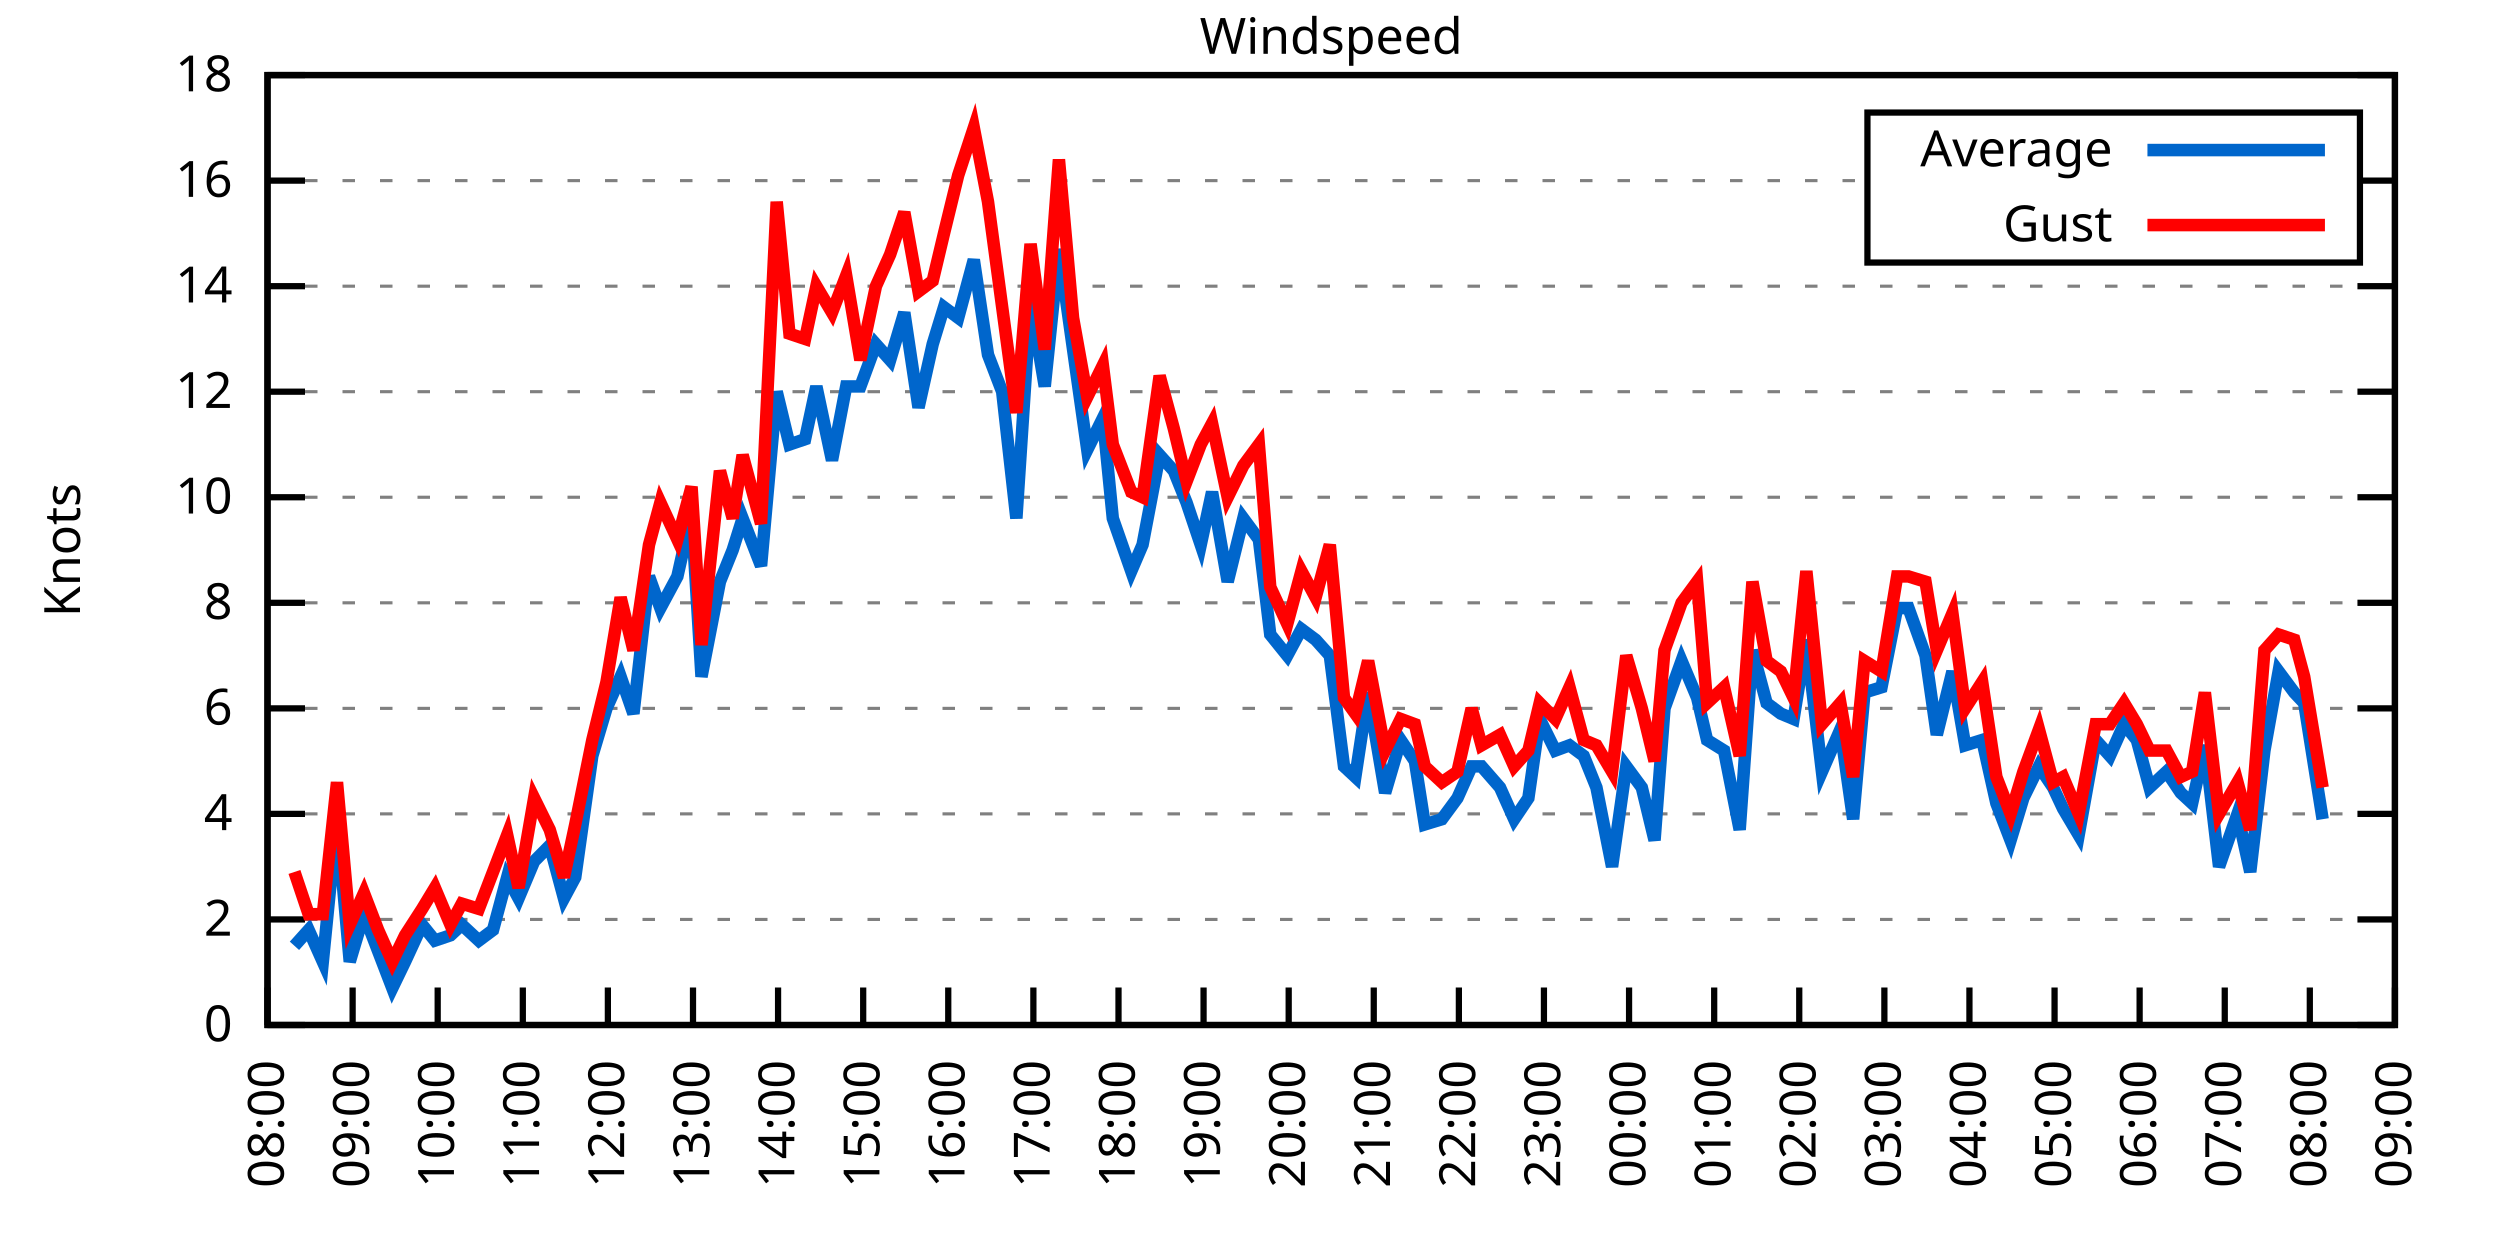
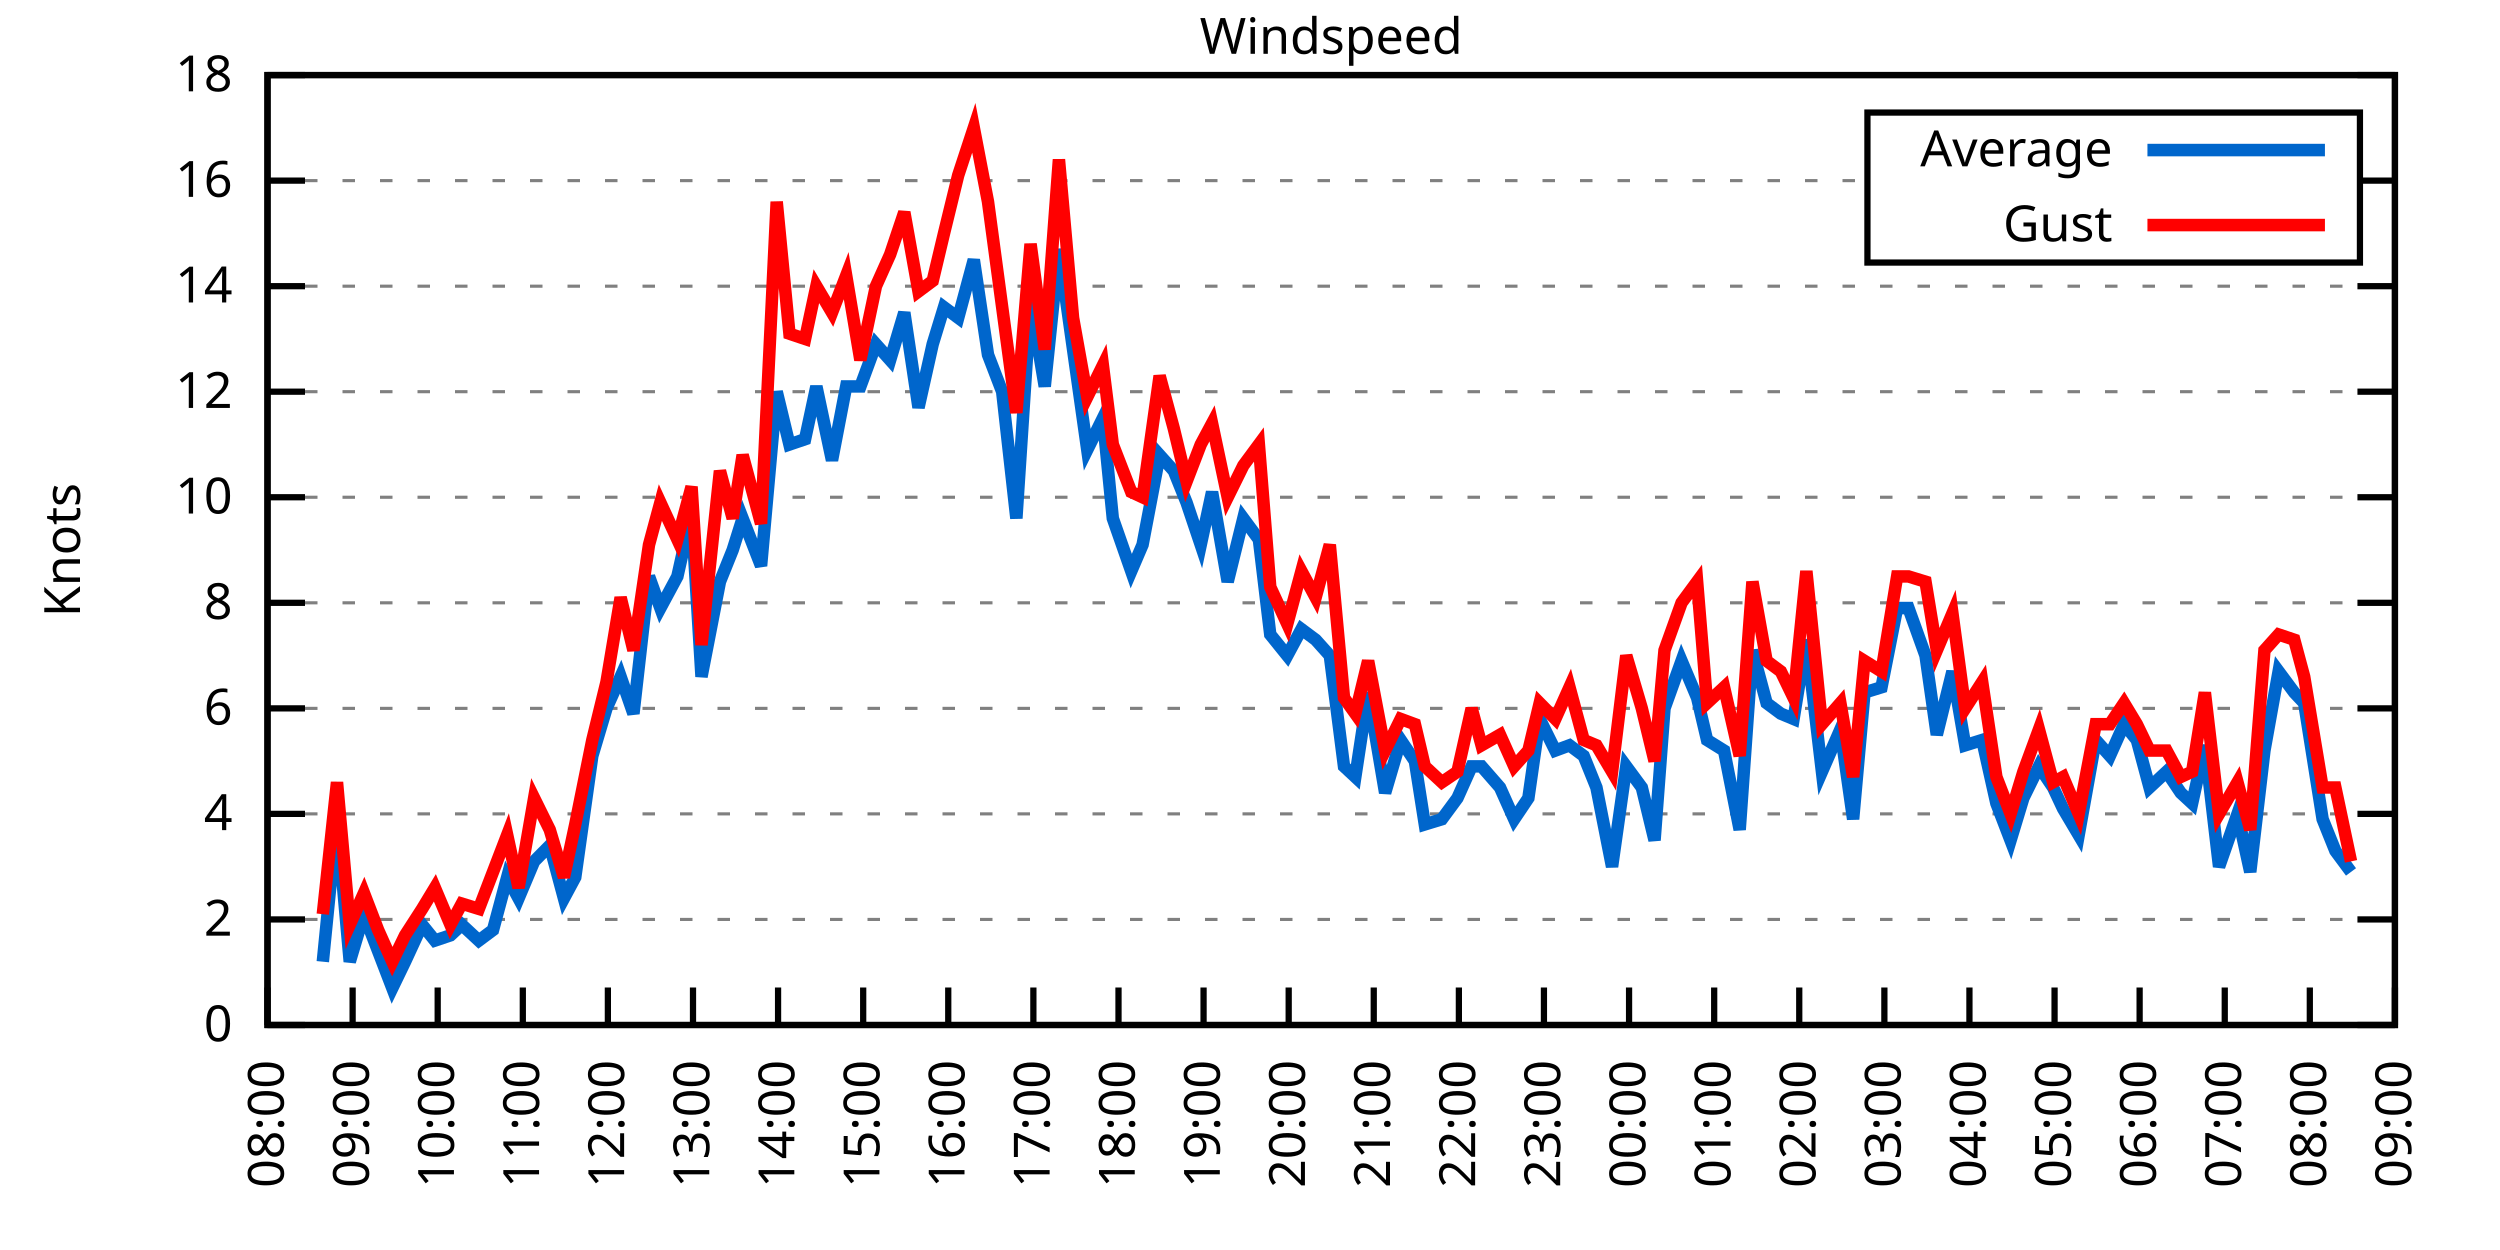
<svg xmlns="http://www.w3.org/2000/svg" xmlns:xlink="http://www.w3.org/1999/xlink" width="400" height="200" viewBox="0 0 400 200">
  <g id="gnuplot_canvas">
    <rect x="0" y="0" width="400" height="200" fill="none" />
    <defs>
      <circle id="gpDot" r="0.5" stroke-width="0.5" stroke="currentColor" />
      <path id="gpPt0" stroke-width="0.333" stroke="currentColor" d="M-1,0 h2 M0,-1 v2" />
      <path id="gpPt1" stroke-width="0.333" stroke="currentColor" d="M-1,-1 L1,1 M1,-1 L-1,1" />
      <path id="gpPt2" stroke-width="0.333" stroke="currentColor" d="M-1,0 L1,0 M0,-1 L0,1 M-1,-1 L1,1 M-1,1 L1,-1" />
      <rect id="gpPt3" stroke-width="0.333" stroke="currentColor" x="-1" y="-1" width="2" height="2" />
      <rect id="gpPt4" stroke-width="0.333" stroke="currentColor" fill="currentColor" x="-1" y="-1" width="2" height="2" />
      <circle id="gpPt5" stroke-width="0.333" stroke="currentColor" cx="0" cy="0" r="1" />
      <use xlink:href="#gpPt5" id="gpPt6" fill="currentColor" stroke="none" />
      <path id="gpPt7" stroke-width="0.333" stroke="currentColor" d="M0,-1.33 L-1.33,0.67 L1.33,0.67 z" />
      <use xlink:href="#gpPt7" id="gpPt8" fill="currentColor" stroke="none" />
      <use xlink:href="#gpPt7" id="gpPt9" stroke="currentColor" transform="rotate(180)" />
      <use xlink:href="#gpPt9" id="gpPt10" fill="currentColor" stroke="none" />
      <use xlink:href="#gpPt3" id="gpPt11" stroke="currentColor" transform="rotate(45)" />
      <use xlink:href="#gpPt11" id="gpPt12" fill="currentColor" stroke="none" />
      <path id="gpPt13" stroke-width="0.333" stroke="currentColor" d="M0,1.330 L1.265,0.411 L0.782,-1.067 L-0.782,-1.076 L-1.265,0.411 z" />
      <use xlink:href="#gpPt13" id="gpPt14" fill="currentColor" stroke="none" />
      <filter id="textbox" filterUnits="objectBoundingBox" x="0" y="0" height="1" width="1">
        <feFlood flood-color="white" flood-opacity="1" result="bgnd" />
        <feComposite in="SourceGraphic" in2="bgnd" operator="atop" />
      </filter>
      <filter id="greybox" filterUnits="objectBoundingBox" x="0" y="0" height="1" width="1">
        <feFlood flood-color="lightgrey" flood-opacity="1" result="grey" />
        <feComposite in="SourceGraphic" in2="grey" operator="atop" />
      </filter>
    </defs>
    <g fill="none" color="white" stroke="currentColor" stroke-width="1.00" stroke-linecap="butt" stroke-linejoin="miter">
</g>
    <g fill="none" color="black" stroke="currentColor" stroke-width="1.00" stroke-linecap="butt" stroke-linejoin="miter">
      <g stroke="none" shape-rendering="crispEdges">
        <polygon fill="rgb(255, 255, 255)" points="42.80,164.00 383.18,164.00 383.18,12.02 42.80,12.02 " />
      </g>
    </g>
    <g fill="none" color="black" stroke="currentColor" stroke-width="1.00" stroke-linecap="butt" stroke-linejoin="miter">
</g>
    <g fill="none" color="black" stroke="black" stroke-width="0.50" stroke-linecap="butt" stroke-linejoin="miter">
</g>
    <g fill="none" color="gray" stroke="currentColor" stroke-width="0.50" stroke-linecap="butt" stroke-linejoin="miter">
      <path stroke="gray" stroke-dasharray="2,4" class="gridline" d="M42.80,164.00 L383.19,164.00  " />
    </g>
    <g fill="none" color="gray" stroke="gray" stroke-width="1.00" stroke-linecap="butt" stroke-linejoin="miter">
</g>
    <g fill="none" color="black" stroke="currentColor" stroke-width="1.00" stroke-linecap="butt" stroke-linejoin="miter">
      <path stroke="black" d="M42.80,164.00 L48.80,164.00 M383.19,164.00 L377.19,164.00  " />
      <g transform="translate(37.20,166.60)" stroke="none" fill="black" font-family="Sans" font-size="8.00" text-anchor="end">
        <text>
          <tspan font-family="Sans"> 0</tspan>
        </text>
      </g>
    </g>
    <g fill="none" color="black" stroke="currentColor" stroke-width="1.00" stroke-linecap="butt" stroke-linejoin="miter">
</g>
    <g fill="none" color="black" stroke="black" stroke-width="0.50" stroke-linecap="butt" stroke-linejoin="miter">
</g>
    <g fill="none" color="gray" stroke="currentColor" stroke-width="0.50" stroke-linecap="butt" stroke-linejoin="miter">
      <path stroke="gray" stroke-dasharray="2,4" class="gridline" d="M42.80,147.11 L383.19,147.11  " />
    </g>
    <g fill="none" color="gray" stroke="gray" stroke-width="1.00" stroke-linecap="butt" stroke-linejoin="miter">
</g>
    <g fill="none" color="black" stroke="currentColor" stroke-width="1.00" stroke-linecap="butt" stroke-linejoin="miter">
      <path stroke="black" d="M42.80,147.11 L48.80,147.11 M383.19,147.11 L377.19,147.11  " />
      <g transform="translate(37.20,149.71)" stroke="none" fill="black" font-family="Sans" font-size="8.00" text-anchor="end">
        <text>
          <tspan font-family="Sans"> 2</tspan>
        </text>
      </g>
    </g>
    <g fill="none" color="black" stroke="currentColor" stroke-width="1.00" stroke-linecap="butt" stroke-linejoin="miter">
</g>
    <g fill="none" color="black" stroke="black" stroke-width="0.50" stroke-linecap="butt" stroke-linejoin="miter">
</g>
    <g fill="none" color="gray" stroke="currentColor" stroke-width="0.50" stroke-linecap="butt" stroke-linejoin="miter">
      <path stroke="gray" stroke-dasharray="2,4" class="gridline" d="M42.80,130.22 L383.19,130.22  " />
    </g>
    <g fill="none" color="gray" stroke="gray" stroke-width="1.00" stroke-linecap="butt" stroke-linejoin="miter">
</g>
    <g fill="none" color="black" stroke="currentColor" stroke-width="1.00" stroke-linecap="butt" stroke-linejoin="miter">
      <path stroke="black" d="M42.80,130.22 L48.80,130.22 M383.19,130.22 L377.19,130.22  " />
      <g transform="translate(37.20,132.82)" stroke="none" fill="black" font-family="Sans" font-size="8.00" text-anchor="end">
        <text>
          <tspan font-family="Sans"> 4</tspan>
        </text>
      </g>
    </g>
    <g fill="none" color="black" stroke="currentColor" stroke-width="1.00" stroke-linecap="butt" stroke-linejoin="miter">
</g>
    <g fill="none" color="black" stroke="black" stroke-width="0.50" stroke-linecap="butt" stroke-linejoin="miter">
</g>
    <g fill="none" color="gray" stroke="currentColor" stroke-width="0.50" stroke-linecap="butt" stroke-linejoin="miter">
      <path stroke="gray" stroke-dasharray="2,4" class="gridline" d="M42.80,113.34 L383.19,113.34  " />
    </g>
    <g fill="none" color="gray" stroke="gray" stroke-width="1.00" stroke-linecap="butt" stroke-linejoin="miter">
</g>
    <g fill="none" color="black" stroke="currentColor" stroke-width="1.00" stroke-linecap="butt" stroke-linejoin="miter">
      <path stroke="black" d="M42.80,113.34 L48.80,113.34 M383.19,113.34 L377.19,113.34  " />
      <g transform="translate(37.20,115.94)" stroke="none" fill="black" font-family="Sans" font-size="8.00" text-anchor="end">
        <text>
          <tspan font-family="Sans"> 6</tspan>
        </text>
      </g>
    </g>
    <g fill="none" color="black" stroke="currentColor" stroke-width="1.00" stroke-linecap="butt" stroke-linejoin="miter">
</g>
    <g fill="none" color="black" stroke="black" stroke-width="0.50" stroke-linecap="butt" stroke-linejoin="miter">
</g>
    <g fill="none" color="gray" stroke="currentColor" stroke-width="0.50" stroke-linecap="butt" stroke-linejoin="miter">
      <path stroke="gray" stroke-dasharray="2,4" class="gridline" d="M42.80,96.45 L383.19,96.45  " />
    </g>
    <g fill="none" color="gray" stroke="gray" stroke-width="1.00" stroke-linecap="butt" stroke-linejoin="miter">
</g>
    <g fill="none" color="black" stroke="currentColor" stroke-width="1.00" stroke-linecap="butt" stroke-linejoin="miter">
      <path stroke="black" d="M42.80,96.45 L48.80,96.45 M383.19,96.45 L377.19,96.45  " />
      <g transform="translate(37.20,99.05)" stroke="none" fill="black" font-family="Sans" font-size="8.00" text-anchor="end">
        <text>
          <tspan font-family="Sans"> 8</tspan>
        </text>
      </g>
    </g>
    <g fill="none" color="black" stroke="currentColor" stroke-width="1.00" stroke-linecap="butt" stroke-linejoin="miter">
</g>
    <g fill="none" color="black" stroke="black" stroke-width="0.50" stroke-linecap="butt" stroke-linejoin="miter">
</g>
    <g fill="none" color="gray" stroke="currentColor" stroke-width="0.50" stroke-linecap="butt" stroke-linejoin="miter">
      <path stroke="gray" stroke-dasharray="2,4" class="gridline" d="M42.80,79.56 L383.19,79.56  " />
    </g>
    <g fill="none" color="gray" stroke="gray" stroke-width="1.00" stroke-linecap="butt" stroke-linejoin="miter">
</g>
    <g fill="none" color="black" stroke="currentColor" stroke-width="1.00" stroke-linecap="butt" stroke-linejoin="miter">
      <path stroke="black" d="M42.80,79.56 L48.80,79.56 M383.19,79.56 L377.19,79.56  " />
      <g transform="translate(37.20,82.16)" stroke="none" fill="black" font-family="Sans" font-size="8.00" text-anchor="end">
        <text>
          <tspan font-family="Sans"> 10</tspan>
        </text>
      </g>
    </g>
    <g fill="none" color="black" stroke="currentColor" stroke-width="1.00" stroke-linecap="butt" stroke-linejoin="miter">
</g>
    <g fill="none" color="black" stroke="black" stroke-width="0.50" stroke-linecap="butt" stroke-linejoin="miter">
</g>
    <g fill="none" color="gray" stroke="currentColor" stroke-width="0.50" stroke-linecap="butt" stroke-linejoin="miter">
      <path stroke="gray" stroke-dasharray="2,4" class="gridline" d="M42.80,62.67 L383.19,62.67  " />
    </g>
    <g fill="none" color="gray" stroke="gray" stroke-width="1.00" stroke-linecap="butt" stroke-linejoin="miter">
</g>
    <g fill="none" color="black" stroke="currentColor" stroke-width="1.00" stroke-linecap="butt" stroke-linejoin="miter">
      <path stroke="black" d="M42.80,62.67 L48.80,62.67 M383.19,62.67 L377.19,62.67  " />
      <g transform="translate(37.20,65.27)" stroke="none" fill="black" font-family="Sans" font-size="8.00" text-anchor="end">
        <text>
          <tspan font-family="Sans"> 12</tspan>
        </text>
      </g>
    </g>
    <g fill="none" color="black" stroke="currentColor" stroke-width="1.00" stroke-linecap="butt" stroke-linejoin="miter">
</g>
    <g fill="none" color="black" stroke="black" stroke-width="0.50" stroke-linecap="butt" stroke-linejoin="miter">
</g>
    <g fill="none" color="gray" stroke="currentColor" stroke-width="0.50" stroke-linecap="butt" stroke-linejoin="miter">
      <path stroke="gray" stroke-dasharray="2,4" class="gridline" d="M42.80,45.79 L383.19,45.79  " />
    </g>
    <g fill="none" color="gray" stroke="gray" stroke-width="1.00" stroke-linecap="butt" stroke-linejoin="miter">
</g>
    <g fill="none" color="black" stroke="currentColor" stroke-width="1.00" stroke-linecap="butt" stroke-linejoin="miter">
      <path stroke="black" d="M42.80,45.79 L48.80,45.79 M383.19,45.79 L377.19,45.79  " />
      <g transform="translate(37.20,48.39)" stroke="none" fill="black" font-family="Sans" font-size="8.00" text-anchor="end">
        <text>
          <tspan font-family="Sans"> 14</tspan>
        </text>
      </g>
    </g>
    <g fill="none" color="black" stroke="currentColor" stroke-width="1.00" stroke-linecap="butt" stroke-linejoin="miter">
</g>
    <g fill="none" color="black" stroke="black" stroke-width="0.50" stroke-linecap="butt" stroke-linejoin="miter">
</g>
    <g fill="none" color="gray" stroke="currentColor" stroke-width="0.50" stroke-linecap="butt" stroke-linejoin="miter">
      <path stroke="gray" stroke-dasharray="2,4" class="gridline" d="M42.80,28.90 L298.79,28.90 M377.59,28.90 L383.19,28.90  " />
    </g>
    <g fill="none" color="gray" stroke="gray" stroke-width="1.00" stroke-linecap="butt" stroke-linejoin="miter">
</g>
    <g fill="none" color="black" stroke="currentColor" stroke-width="1.00" stroke-linecap="butt" stroke-linejoin="miter">
      <path stroke="black" d="M42.80,28.90 L48.80,28.90 M383.19,28.90 L377.19,28.90  " />
      <g transform="translate(37.20,31.50)" stroke="none" fill="black" font-family="Sans" font-size="8.00" text-anchor="end">
        <text>
          <tspan font-family="Sans"> 16</tspan>
        </text>
      </g>
    </g>
    <g fill="none" color="black" stroke="currentColor" stroke-width="1.00" stroke-linecap="butt" stroke-linejoin="miter">
</g>
    <g fill="none" color="black" stroke="black" stroke-width="0.50" stroke-linecap="butt" stroke-linejoin="miter">
</g>
    <g fill="none" color="gray" stroke="currentColor" stroke-width="0.50" stroke-linecap="butt" stroke-linejoin="miter">
      <path stroke="gray" stroke-dasharray="2,4" class="gridline" d="M42.80,12.01 L383.19,12.01  " />
    </g>
    <g fill="none" color="gray" stroke="gray" stroke-width="1.00" stroke-linecap="butt" stroke-linejoin="miter">
</g>
    <g fill="none" color="black" stroke="currentColor" stroke-width="1.00" stroke-linecap="butt" stroke-linejoin="miter">
      <path stroke="black" d="M42.80,12.01 L48.80,12.01 M383.19,12.01 L377.19,12.01  " />
      <g transform="translate(37.20,14.61)" stroke="none" fill="black" font-family="Sans" font-size="8.00" text-anchor="end">
        <text>
          <tspan font-family="Sans"> 18</tspan>
        </text>
      </g>
    </g>
    <g fill="none" color="black" stroke="currentColor" stroke-width="1.00" stroke-linecap="butt" stroke-linejoin="miter">
      <path stroke="black" d="M42.80,164.00 L42.80,158.00  " />
      <g transform="translate(45.40,169.60) rotate(270.00)" stroke="none" fill="black" font-family="Sans" font-size="8.00" text-anchor="end">
        <text>
          <tspan font-family="Sans">08:00</tspan>
        </text>
      </g>
    </g>
    <g fill="none" color="black" stroke="currentColor" stroke-width="1.00" stroke-linecap="butt" stroke-linejoin="miter">
      <path stroke="black" d="M56.42,164.00 L56.42,158.00  " />
      <g transform="translate(59.02,169.60) rotate(270.00)" stroke="none" fill="black" font-family="Sans" font-size="8.00" text-anchor="end">
        <text>
          <tspan font-family="Sans">09:00</tspan>
        </text>
      </g>
    </g>
    <g fill="none" color="black" stroke="currentColor" stroke-width="1.00" stroke-linecap="butt" stroke-linejoin="miter">
      <path stroke="black" d="M70.03,164.00 L70.03,158.00  " />
      <g transform="translate(72.63,169.60) rotate(270.00)" stroke="none" fill="black" font-family="Sans" font-size="8.00" text-anchor="end">
        <text>
          <tspan font-family="Sans">10:00</tspan>
        </text>
      </g>
    </g>
    <g fill="none" color="black" stroke="currentColor" stroke-width="1.00" stroke-linecap="butt" stroke-linejoin="miter">
      <path stroke="black" d="M83.65,164.00 L83.65,158.00  " />
      <g transform="translate(86.25,169.60) rotate(270.00)" stroke="none" fill="black" font-family="Sans" font-size="8.00" text-anchor="end">
        <text>
          <tspan font-family="Sans">11:00</tspan>
        </text>
      </g>
    </g>
    <g fill="none" color="black" stroke="currentColor" stroke-width="1.00" stroke-linecap="butt" stroke-linejoin="miter">
      <path stroke="black" d="M97.26,164.00 L97.26,158.00  " />
      <g transform="translate(99.86,169.60) rotate(270.00)" stroke="none" fill="black" font-family="Sans" font-size="8.00" text-anchor="end">
        <text>
          <tspan font-family="Sans">12:00</tspan>
        </text>
      </g>
    </g>
    <g fill="none" color="black" stroke="currentColor" stroke-width="1.00" stroke-linecap="butt" stroke-linejoin="miter">
      <path stroke="black" d="M110.88,164.00 L110.88,158.00  " />
      <g transform="translate(113.48,169.60) rotate(270.00)" stroke="none" fill="black" font-family="Sans" font-size="8.00" text-anchor="end">
        <text>
          <tspan font-family="Sans">13:00</tspan>
        </text>
      </g>
    </g>
    <g fill="none" color="black" stroke="currentColor" stroke-width="1.00" stroke-linecap="butt" stroke-linejoin="miter">
      <path stroke="black" d="M124.49,164.00 L124.49,158.00  " />
      <g transform="translate(127.09,169.60) rotate(270.00)" stroke="none" fill="black" font-family="Sans" font-size="8.00" text-anchor="end">
        <text>
          <tspan font-family="Sans">14:00</tspan>
        </text>
      </g>
    </g>
    <g fill="none" color="black" stroke="currentColor" stroke-width="1.00" stroke-linecap="butt" stroke-linejoin="miter">
      <path stroke="black" d="M138.11,164.00 L138.11,158.00  " />
      <g transform="translate(140.71,169.60) rotate(270.00)" stroke="none" fill="black" font-family="Sans" font-size="8.00" text-anchor="end">
        <text>
          <tspan font-family="Sans">15:00</tspan>
        </text>
      </g>
    </g>
    <g fill="none" color="black" stroke="currentColor" stroke-width="1.00" stroke-linecap="butt" stroke-linejoin="miter">
      <path stroke="black" d="M151.72,164.00 L151.72,158.00  " />
      <g transform="translate(154.32,169.60) rotate(270.00)" stroke="none" fill="black" font-family="Sans" font-size="8.00" text-anchor="end">
        <text>
          <tspan font-family="Sans">16:00</tspan>
        </text>
      </g>
    </g>
    <g fill="none" color="black" stroke="currentColor" stroke-width="1.00" stroke-linecap="butt" stroke-linejoin="miter">
      <path stroke="black" d="M165.34,164.00 L165.34,158.00  " />
      <g transform="translate(167.94,169.60) rotate(270.00)" stroke="none" fill="black" font-family="Sans" font-size="8.00" text-anchor="end">
        <text>
          <tspan font-family="Sans">17:00</tspan>
        </text>
      </g>
    </g>
    <g fill="none" color="black" stroke="currentColor" stroke-width="1.00" stroke-linecap="butt" stroke-linejoin="miter">
      <path stroke="black" d="M178.96,164.00 L178.96,158.00  " />
      <g transform="translate(181.56,169.60) rotate(270.00)" stroke="none" fill="black" font-family="Sans" font-size="8.00" text-anchor="end">
        <text>
          <tspan font-family="Sans">18:00</tspan>
        </text>
      </g>
    </g>
    <g fill="none" color="black" stroke="currentColor" stroke-width="1.00" stroke-linecap="butt" stroke-linejoin="miter">
      <path stroke="black" d="M192.57,164.00 L192.57,158.00  " />
      <g transform="translate(195.17,169.60) rotate(270.00)" stroke="none" fill="black" font-family="Sans" font-size="8.00" text-anchor="end">
        <text>
          <tspan font-family="Sans">19:00</tspan>
        </text>
      </g>
    </g>
    <g fill="none" color="black" stroke="currentColor" stroke-width="1.00" stroke-linecap="butt" stroke-linejoin="miter">
      <path stroke="black" d="M206.19,164.00 L206.19,158.00  " />
      <g transform="translate(208.79,169.60) rotate(270.00)" stroke="none" fill="black" font-family="Sans" font-size="8.00" text-anchor="end">
        <text>
          <tspan font-family="Sans">20:00</tspan>
        </text>
      </g>
    </g>
    <g fill="none" color="black" stroke="currentColor" stroke-width="1.00" stroke-linecap="butt" stroke-linejoin="miter">
      <path stroke="black" d="M219.80,164.00 L219.80,158.00  " />
      <g transform="translate(222.40,169.60) rotate(270.00)" stroke="none" fill="black" font-family="Sans" font-size="8.00" text-anchor="end">
        <text>
          <tspan font-family="Sans">21:00</tspan>
        </text>
      </g>
    </g>
    <g fill="none" color="black" stroke="currentColor" stroke-width="1.00" stroke-linecap="butt" stroke-linejoin="miter">
      <path stroke="black" d="M233.42,164.00 L233.42,158.00  " />
      <g transform="translate(236.02,169.60) rotate(270.00)" stroke="none" fill="black" font-family="Sans" font-size="8.00" text-anchor="end">
        <text>
          <tspan font-family="Sans">22:00</tspan>
        </text>
      </g>
    </g>
    <g fill="none" color="black" stroke="currentColor" stroke-width="1.00" stroke-linecap="butt" stroke-linejoin="miter">
      <path stroke="black" d="M247.03,164.00 L247.03,158.00  " />
      <g transform="translate(249.63,169.60) rotate(270.00)" stroke="none" fill="black" font-family="Sans" font-size="8.00" text-anchor="end">
        <text>
          <tspan font-family="Sans">23:00</tspan>
        </text>
      </g>
    </g>
    <g fill="none" color="black" stroke="currentColor" stroke-width="1.00" stroke-linecap="butt" stroke-linejoin="miter">
      <path stroke="black" d="M260.65,164.00 L260.65,158.00  " />
      <g transform="translate(263.25,169.60) rotate(270.00)" stroke="none" fill="black" font-family="Sans" font-size="8.00" text-anchor="end">
        <text>
          <tspan font-family="Sans">00:00</tspan>
        </text>
      </g>
    </g>
    <g fill="none" color="black" stroke="currentColor" stroke-width="1.00" stroke-linecap="butt" stroke-linejoin="miter">
      <path stroke="black" d="M274.27,164.00 L274.27,158.00  " />
      <g transform="translate(276.87,169.60) rotate(270.00)" stroke="none" fill="black" font-family="Sans" font-size="8.00" text-anchor="end">
        <text>
          <tspan font-family="Sans">01:00</tspan>
        </text>
      </g>
    </g>
    <g fill="none" color="black" stroke="currentColor" stroke-width="1.00" stroke-linecap="butt" stroke-linejoin="miter">
      <path stroke="black" d="M287.88,164.00 L287.88,158.00  " />
      <g transform="translate(290.48,169.60) rotate(270.00)" stroke="none" fill="black" font-family="Sans" font-size="8.00" text-anchor="end">
        <text>
          <tspan font-family="Sans">02:00</tspan>
        </text>
      </g>
    </g>
    <g fill="none" color="black" stroke="currentColor" stroke-width="1.00" stroke-linecap="butt" stroke-linejoin="miter">
      <path stroke="black" d="M301.50,164.00 L301.50,158.00  " />
      <g transform="translate(304.10,169.60) rotate(270.00)" stroke="none" fill="black" font-family="Sans" font-size="8.00" text-anchor="end">
        <text>
          <tspan font-family="Sans">03:00</tspan>
        </text>
      </g>
    </g>
    <g fill="none" color="black" stroke="currentColor" stroke-width="1.00" stroke-linecap="butt" stroke-linejoin="miter">
      <path stroke="black" d="M315.11,164.00 L315.11,158.00  " />
      <g transform="translate(317.71,169.60) rotate(270.00)" stroke="none" fill="black" font-family="Sans" font-size="8.00" text-anchor="end">
        <text>
          <tspan font-family="Sans">04:00</tspan>
        </text>
      </g>
    </g>
    <g fill="none" color="black" stroke="currentColor" stroke-width="1.00" stroke-linecap="butt" stroke-linejoin="miter">
      <path stroke="black" d="M328.73,164.00 L328.73,158.00  " />
      <g transform="translate(331.33,169.60) rotate(270.00)" stroke="none" fill="black" font-family="Sans" font-size="8.00" text-anchor="end">
        <text>
          <tspan font-family="Sans">05:00</tspan>
        </text>
      </g>
    </g>
    <g fill="none" color="black" stroke="currentColor" stroke-width="1.00" stroke-linecap="butt" stroke-linejoin="miter">
      <path stroke="black" d="M342.34,164.00 L342.34,158.00  " />
      <g transform="translate(344.94,169.60) rotate(270.00)" stroke="none" fill="black" font-family="Sans" font-size="8.00" text-anchor="end">
        <text>
          <tspan font-family="Sans">06:00</tspan>
        </text>
      </g>
    </g>
    <g fill="none" color="black" stroke="currentColor" stroke-width="1.00" stroke-linecap="butt" stroke-linejoin="miter">
      <path stroke="black" d="M355.96,164.00 L355.96,158.00  " />
      <g transform="translate(358.56,169.60) rotate(270.00)" stroke="none" fill="black" font-family="Sans" font-size="8.00" text-anchor="end">
        <text>
          <tspan font-family="Sans">07:00</tspan>
        </text>
      </g>
    </g>
    <g fill="none" color="black" stroke="currentColor" stroke-width="1.00" stroke-linecap="butt" stroke-linejoin="miter">
      <path stroke="black" d="M369.57,164.00 L369.57,158.00  " />
      <g transform="translate(372.17,169.60) rotate(270.00)" stroke="none" fill="black" font-family="Sans" font-size="8.00" text-anchor="end">
        <text>
          <tspan font-family="Sans">08:00</tspan>
        </text>
      </g>
    </g>
    <g fill="none" color="black" stroke="currentColor" stroke-width="1.00" stroke-linecap="butt" stroke-linejoin="miter">
      <path stroke="black" d="M383.19,164.00 L383.19,158.00  " />
      <g transform="translate(385.79,169.60) rotate(270.00)" stroke="none" fill="black" font-family="Sans" font-size="8.00" text-anchor="end">
        <text>
          <tspan font-family="Sans">09:00</tspan>
        </text>
      </g>
    </g>
    <g fill="none" color="black" stroke="currentColor" stroke-width="1.00" stroke-linecap="butt" stroke-linejoin="miter">
</g>
    <g fill="none" color="black" stroke="currentColor" stroke-width="1.00" stroke-linecap="butt" stroke-linejoin="miter">
      <path stroke="black" d="M42.80,12.01 L42.80,164.00 L383.19,164.00 L383.19,12.01 L42.80,12.01 Z  " />
    </g>
    <g fill="none" color="black" stroke="currentColor" stroke-width="1.00" stroke-linecap="butt" stroke-linejoin="miter">
</g>
    <g fill="none" color="black" stroke="currentColor" stroke-width="1.00" stroke-linecap="butt" stroke-linejoin="miter">
      <path stroke="black" d="M298.79,42.01 L298.79,18.01 L377.59,18.01 L377.59,42.01 L298.79,42.01 Z  " />
    </g>
    <g id="Windspeed_plot_1">
      <g fill="none" color="white" stroke="black" stroke-width="2.00" stroke-linecap="butt" stroke-linejoin="miter">
</g>
      <g fill="none" color="black" stroke="currentColor" stroke-width="2.00" stroke-linecap="butt" stroke-linejoin="miter">
        <g transform="translate(337.99,26.61)" stroke="none" fill="black" font-family="Sans" font-size="8.00" text-anchor="end">
          <text>
            <tspan font-family="Sans">Average</tspan>
          </text>
        </g>
      </g>
      <g fill="none" color="black" stroke="currentColor" stroke-width="2.00" stroke-linecap="butt" stroke-linejoin="miter">
-         <path stroke="rgb(  0, 102, 204)" d="M343.59,24.01 L371.99,24.01 M47.11,151.33 L49.38,148.80 L51.65,153.87 L53.92,131.07 L55.96,153.87 L58.23,146.27   L60.50,152.18 L62.77,158.09 L64.81,153.87 L67.54,147.96 L69.58,150.49 L72.07,149.65 L73.89,147.96 L76.61,150.49   L78.88,148.80 L81.15,140.36 L82.97,143.73 L85.46,137.82 L87.96,135.29 L90.23,143.73 L92.04,140.36 L94.77,120.94   L97.04,113.34 L99.30,108.27 L101.35,114.18 L103.84,92.23 L105.66,97.29 L108.38,92.23 L110.65,82.09 L112.24,108.27   L115.19,93.07 L117.23,88.00 L118.82,82.94 L121.77,90.54 L124.27,62.67 L126.31,71.12 L128.81,70.27 L130.62,61.83   L133.12,73.65 L135.39,61.83 L137.66,61.83 L140.15,55.07 L142.42,57.61 L144.69,50.01 L146.96,65.21 L149.23,55.07   L151.04,49.16 L153.31,50.85 L155.81,41.56 L158.08,56.76 L160.35,62.67 L162.62,82.94 L164.89,48.32 L167.16,61.83   L169.43,39.87 L171.69,55.92 L173.96,71.96 L176.46,66.90 L178.05,82.94 L181.00,91.38 L182.81,87.16 L185.54,72.81   L187.81,75.34 L189.85,80.41 L192.12,87.16 L193.93,78.72 L196.43,93.07 L198.93,82.94 L201.42,86.32 L203.24,101.52   L205.96,104.89 L208.23,100.67 L210.50,102.36 L212.77,104.89 L215.04,122.62 L216.85,124.31 L218.90,110.80 L221.62,126.85   L224.11,118.40 L226.38,121.78 L227.97,131.91 L230.70,131.07 L233.19,127.69 L235.46,122.62 L237.05,122.62 L240.00,126.00   L242.27,131.07 L244.54,127.69 L246.35,115.03 L248.85,120.09 L251.12,119.25 L253.39,120.94 L255.43,126.00 L257.93,138.67   L260.20,122.62 L262.69,126.00 L264.73,134.45 L266.32,113.34 L269.05,105.74 L271.54,111.65 L273.13,118.40 L275.85,120.09   L278.35,132.76 L280.39,104.05 L282.66,112.49 L284.93,114.18 L286.97,115.03 L289.02,102.36 L291.51,123.47 L294.46,116.71   L296.50,131.07 L298.32,110.80 L301.04,109.96 L303.54,97.29 L305.35,97.29 L308.08,104.89 L309.89,117.56 L312.39,107.43   L314.43,119.25 L317.15,118.40 L319.42,128.54 L321.69,134.45 L323.74,127.69 L326.23,122.62 L328.50,126.00 L330.09,129.38   L332.59,133.60 L335.31,118.40 L337.58,120.94 L339.85,115.87 L341.89,118.40 L343.93,126.00 L346.65,123.47 L348.92,126.85   L350.74,128.54 L352.78,119.25 L355.05,138.67 L358.00,130.22 L360.04,139.51 L362.31,120.09 L364.58,107.43 L367.08,110.80   L368.67,112.49 L371.62,131.07  " />
+         <path stroke="rgb(  0, 102, 204)" d="M343.59,24.01 L371.99,24.01 M51.65,153.87 L53.92,131.07 L55.96,153.87 L58.23,146.27 L60.50,152.18 L62.77,158.09   L64.81,153.87 L67.54,147.96 L69.58,150.49 L72.07,149.65 L73.89,147.96 L76.61,150.49 L78.88,148.80 L81.15,140.36   L82.97,143.73 L85.46,137.82 L87.96,135.29 L90.23,143.73 L92.04,140.36 L94.77,120.94 L97.04,113.34 L99.30,108.27   L101.35,114.18 L103.84,92.23 L105.66,97.29 L108.38,92.23 L110.65,82.09 L112.24,108.27 L115.19,93.07 L117.23,88.00   L118.82,82.94 L121.77,90.54 L124.27,62.67 L126.31,71.12 L128.81,70.27 L130.62,61.83 L133.12,73.65 L135.39,61.83   L137.66,61.83 L140.15,55.07 L142.42,57.61 L144.69,50.01 L146.96,65.21 L149.23,55.07 L151.04,49.16 L153.31,50.85   L155.81,41.56 L158.08,56.76 L160.35,62.67 L162.62,82.94 L164.89,48.32 L167.16,61.83 L169.43,39.87 L171.69,55.92   L173.96,71.96 L176.46,66.90 L178.05,82.94 L181.00,91.38 L182.81,87.16 L185.54,72.81 L187.81,75.34 L189.85,80.41   L192.12,87.16 L193.93,78.72 L196.43,93.07 L198.93,82.94 L201.42,86.32 L203.24,101.52 L205.96,104.89 L208.23,100.67   L210.50,102.36 L212.77,104.89 L215.04,122.62 L216.85,124.31 L218.90,110.80 L221.62,126.85 L224.11,118.40 L226.38,121.78   L227.97,131.91 L230.70,131.07 L233.19,127.69 L235.46,122.62 L237.05,122.62 L240.00,126.00 L242.27,131.07 L244.54,127.69   L246.35,115.03 L248.85,120.09 L251.12,119.25 L253.39,120.94 L255.43,126.00 L257.93,138.67 L260.20,122.62 L262.69,126.00   L264.73,134.45 L266.32,113.34 L269.05,105.74 L271.54,111.65 L273.13,118.40 L275.85,120.09 L278.35,132.76 L280.39,104.05   L282.66,112.49 L284.93,114.18 L286.97,115.03 L289.02,102.36 L291.51,123.47 L294.46,116.71 L296.50,131.07 L298.32,110.80   L301.04,109.96 L303.54,97.29 L305.35,97.29 L308.08,104.89 L309.89,117.56 L312.39,107.43 L314.43,119.25 L317.15,118.40   L319.42,128.54 L321.69,134.45 L323.74,127.69 L326.23,122.62 L328.50,126.00 L330.09,129.38 L332.59,133.60 L335.31,118.40   L337.58,120.94 L339.85,115.87 L341.89,118.40 L343.93,126.00 L346.65,123.47 L348.92,126.85 L350.74,128.54 L352.78,119.25   L355.05,138.67 L358.00,130.22 L360.04,139.51 L362.31,120.09 L364.58,107.43 L367.08,110.80 L368.67,112.49 L371.62,131.07   L373.66,136.14 L376.16,139.51  " />
      </g>
    </g>
    <g id="Windspeed_plot_2">
      <g fill="none" color="black" stroke="currentColor" stroke-width="2.00" stroke-linecap="butt" stroke-linejoin="miter">
        <g transform="translate(337.99,38.61)" stroke="none" fill="black" font-family="Sans" font-size="8.00" text-anchor="end">
          <text>
            <tspan font-family="Sans">Gust</tspan>
          </text>
        </g>
      </g>
      <g fill="none" color="black" stroke="currentColor" stroke-width="2.00" stroke-linecap="butt" stroke-linejoin="miter">
-         <path stroke="rgb(255,   0,   0)" d="M343.59,36.01 L371.99,36.01 M47.11,139.51 L49.38,146.27 L51.65,146.27 L53.92,125.16 L55.96,147.96 L58.23,142.89   L60.50,148.80 L62.77,153.87 L64.81,149.65 L67.54,145.42 L69.58,142.05 L72.07,147.96 L73.89,144.58 L76.61,145.42   L78.88,139.51 L81.15,133.60 L82.97,142.05 L85.46,127.69 L87.96,132.76 L90.23,140.36 L92.04,131.91 L94.77,118.40   L97.04,109.11 L99.30,95.60 L101.35,104.05 L103.84,87.16 L105.66,80.41 L108.38,86.32 L110.65,77.87 L112.24,103.20   L115.19,75.34 L117.23,82.94 L118.82,72.81 L121.77,83.78 L124.27,32.28 L126.31,53.39 L128.81,54.23 L130.62,45.79   L133.12,50.01 L135.39,44.10 L137.66,57.61 L140.15,45.79 L142.42,40.72 L144.69,33.96 L146.96,46.63 L149.23,44.94   L151.04,37.34 L153.31,28.05 L155.81,20.45 L158.08,32.28 L160.35,49.16 L162.62,66.05 L164.89,39.03 L167.16,55.92   L169.43,25.52 L171.69,50.85 L173.96,63.52 L176.46,58.45 L178.05,71.12 L181.00,78.72 L182.81,79.56 L185.54,60.14   L187.81,68.58 L189.85,77.03 L192.12,71.12 L193.93,67.74 L196.43,79.56 L198.93,74.49 L201.42,71.12 L203.24,93.92   L205.96,99.83 L208.23,91.38 L210.50,95.60 L212.77,87.16 L215.04,111.65 L216.85,114.18 L218.90,105.74 L221.62,120.09   L224.11,115.03 L226.38,115.87 L227.97,122.62 L230.70,125.16 L233.19,123.47 L235.46,113.34 L237.05,119.25 L240.00,117.56   L242.27,122.62 L244.54,120.09 L246.35,112.49 L248.85,115.03 L251.12,109.96 L253.39,118.40 L255.43,119.25 L257.93,123.47   L260.20,104.89 L262.69,113.34 L264.73,121.78 L266.32,104.05 L269.05,96.45 L271.54,93.07 L273.13,112.49 L275.85,109.96   L278.35,120.94 L280.39,93.07 L282.66,105.74 L284.93,107.43 L286.97,111.65 L289.02,91.38 L291.51,115.87 L294.46,112.49   L296.50,124.31 L298.32,105.74 L301.04,107.43 L303.54,92.23 L305.35,92.23 L308.08,93.07 L309.89,104.05 L312.39,98.14   L314.43,113.34 L317.15,109.11 L319.42,124.31 L321.69,130.22 L323.74,123.47 L326.23,116.71 L328.50,125.16 L330.09,124.31   L332.59,130.22 L335.31,115.87 L337.58,115.87 L339.85,112.49 L341.89,115.87 L343.93,120.09 L346.65,120.09 L348.92,124.31   L350.74,123.47 L352.78,110.80 L355.05,130.22 L358.00,125.16 L360.04,132.76 L362.31,104.05 L364.58,101.52 L367.08,102.36   L368.67,108.27 L371.62,126.00  " />
+         <path stroke="rgb(255,   0,   0)" d="M343.59,36.01 L371.99,36.01 M51.65,146.27 L53.92,125.16 L55.96,147.96 L58.23,142.89 L60.50,148.80 L62.77,153.87   L64.81,149.65 L67.54,145.42 L69.58,142.05 L72.07,147.96 L73.89,144.58 L76.61,145.42 L78.88,139.51 L81.15,133.60   L82.97,142.05 L85.46,127.69 L87.96,132.76 L90.23,140.36 L92.04,131.91 L94.77,118.40 L97.04,109.11 L99.30,95.60   L101.35,104.05 L103.84,87.16 L105.66,80.41 L108.38,86.32 L110.65,77.87 L112.24,103.20 L115.19,75.34 L117.23,82.94   L118.82,72.81 L121.77,83.78 L124.27,32.28 L126.31,53.39 L128.81,54.23 L130.62,45.79 L133.12,50.01 L135.39,44.10   L137.66,57.61 L140.15,45.79 L142.42,40.72 L144.69,33.96 L146.96,46.63 L149.23,44.94 L151.04,37.34 L153.31,28.05   L155.81,20.45 L158.08,32.28 L160.35,49.16 L162.62,66.05 L164.89,39.03 L167.16,55.92 L169.43,25.52 L171.69,50.85   L173.96,63.52 L176.46,58.45 L178.05,71.12 L181.00,78.72 L182.81,79.56 L185.54,60.14 L187.81,68.58 L189.85,77.03   L192.12,71.12 L193.93,67.74 L196.43,79.56 L198.93,74.49 L201.42,71.12 L203.24,93.92 L205.96,99.83 L208.23,91.38   L210.50,95.60 L212.77,87.16 L215.04,111.65 L216.85,114.18 L218.90,105.74 L221.62,120.09 L224.11,115.03 L226.38,115.87   L227.97,122.62 L230.70,125.16 L233.19,123.47 L235.46,113.34 L237.05,119.25 L240.00,117.56 L242.27,122.62 L244.54,120.09   L246.35,112.49 L248.85,115.03 L251.12,109.96 L253.39,118.40 L255.43,119.25 L257.93,123.47 L260.20,104.89 L262.69,113.34   L264.73,121.78 L266.32,104.05 L269.05,96.45 L271.54,93.07 L273.13,112.49 L275.85,109.96 L278.35,120.94 L280.39,93.07   L282.66,105.74 L284.93,107.43 L286.97,111.65 L289.02,91.38 L291.51,115.87 L294.46,112.49 L296.50,124.31 L298.32,105.74   L301.04,107.43 L303.54,92.23 L305.35,92.23 L308.08,93.07 L309.89,104.05 L312.39,98.14 L314.43,113.34 L317.15,109.11   L319.42,124.31 L321.69,130.22 L323.74,123.47 L326.23,116.71 L328.50,125.16 L330.09,124.31 L332.59,130.22 L335.31,115.87   L337.58,115.87 L339.85,112.49 L341.89,115.87 L343.93,120.09 L346.65,120.09 L348.92,124.31 L350.74,123.47 L352.78,110.80   L355.05,130.22 L358.00,125.16 L360.04,132.76 L362.31,104.05 L364.58,101.52 L367.08,102.36 L368.67,108.27 L371.62,126.00   L373.66,126.00 L376.16,137.82  " />
      </g>
    </g>
    <g fill="none" color="black" stroke="currentColor" stroke-width="2.00" stroke-linecap="butt" stroke-linejoin="miter">
</g>
    <g fill="none" color="black" stroke="black" stroke-width="1.00" stroke-linecap="butt" stroke-linejoin="miter">
</g>
    <g fill="none" color="black" stroke="currentColor" stroke-width="1.00" stroke-linecap="butt" stroke-linejoin="miter">
      <path stroke="black" d="M42.80,12.01 L42.80,164.00 L383.19,164.00 L383.19,12.01 L42.80,12.01 Z  " />
      <g transform="translate(12.80,88.01) rotate(270.00)" stroke="none" fill="black" font-family="Sans" font-size="8.00" text-anchor="middle">
        <text>
          <tspan font-family="Sans">Knots</tspan>
        </text>
      </g>
    </g>
    <g fill="none" color="black" stroke="currentColor" stroke-width="1.00" stroke-linecap="butt" stroke-linejoin="miter">
</g>
    <g fill="none" color="black" stroke="currentColor" stroke-width="1.00" stroke-linecap="butt" stroke-linejoin="miter">
      <g transform="translate(212.99,8.61)" stroke="none" fill="black" font-family="Sans" font-size="8.00" text-anchor="middle">
        <text>
          <tspan font-family="Sans">Windspeed</tspan>
        </text>
      </g>
    </g>
    <g fill="none" color="black" stroke="currentColor" stroke-width="1.00" stroke-linecap="butt" stroke-linejoin="miter">
</g>
  </g>
</svg>
